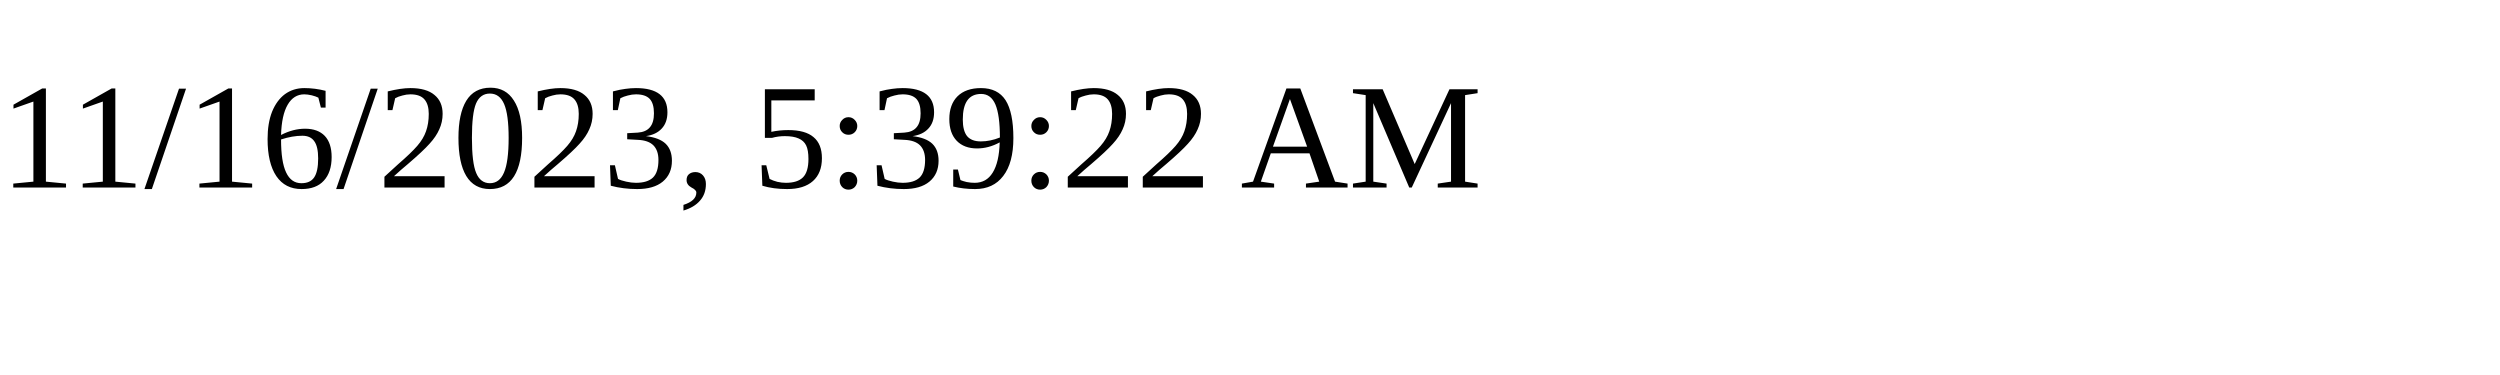
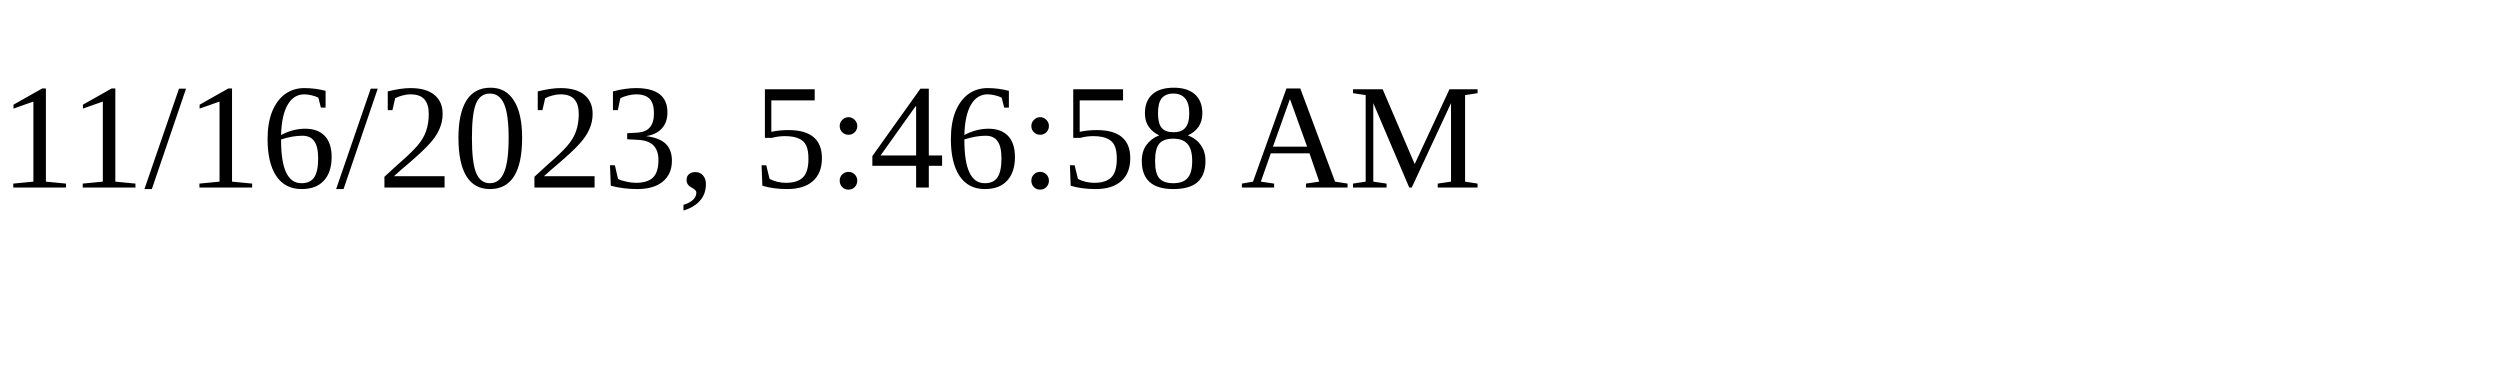
<svg xmlns="http://www.w3.org/2000/svg" height="30" width="200">
-   <text x="0" y="15">11/16/2023, 5:39:22 AM</text>
+   <text x="0" y="15">11/16/2023, 5:46:58 AM</text>
</svg>
